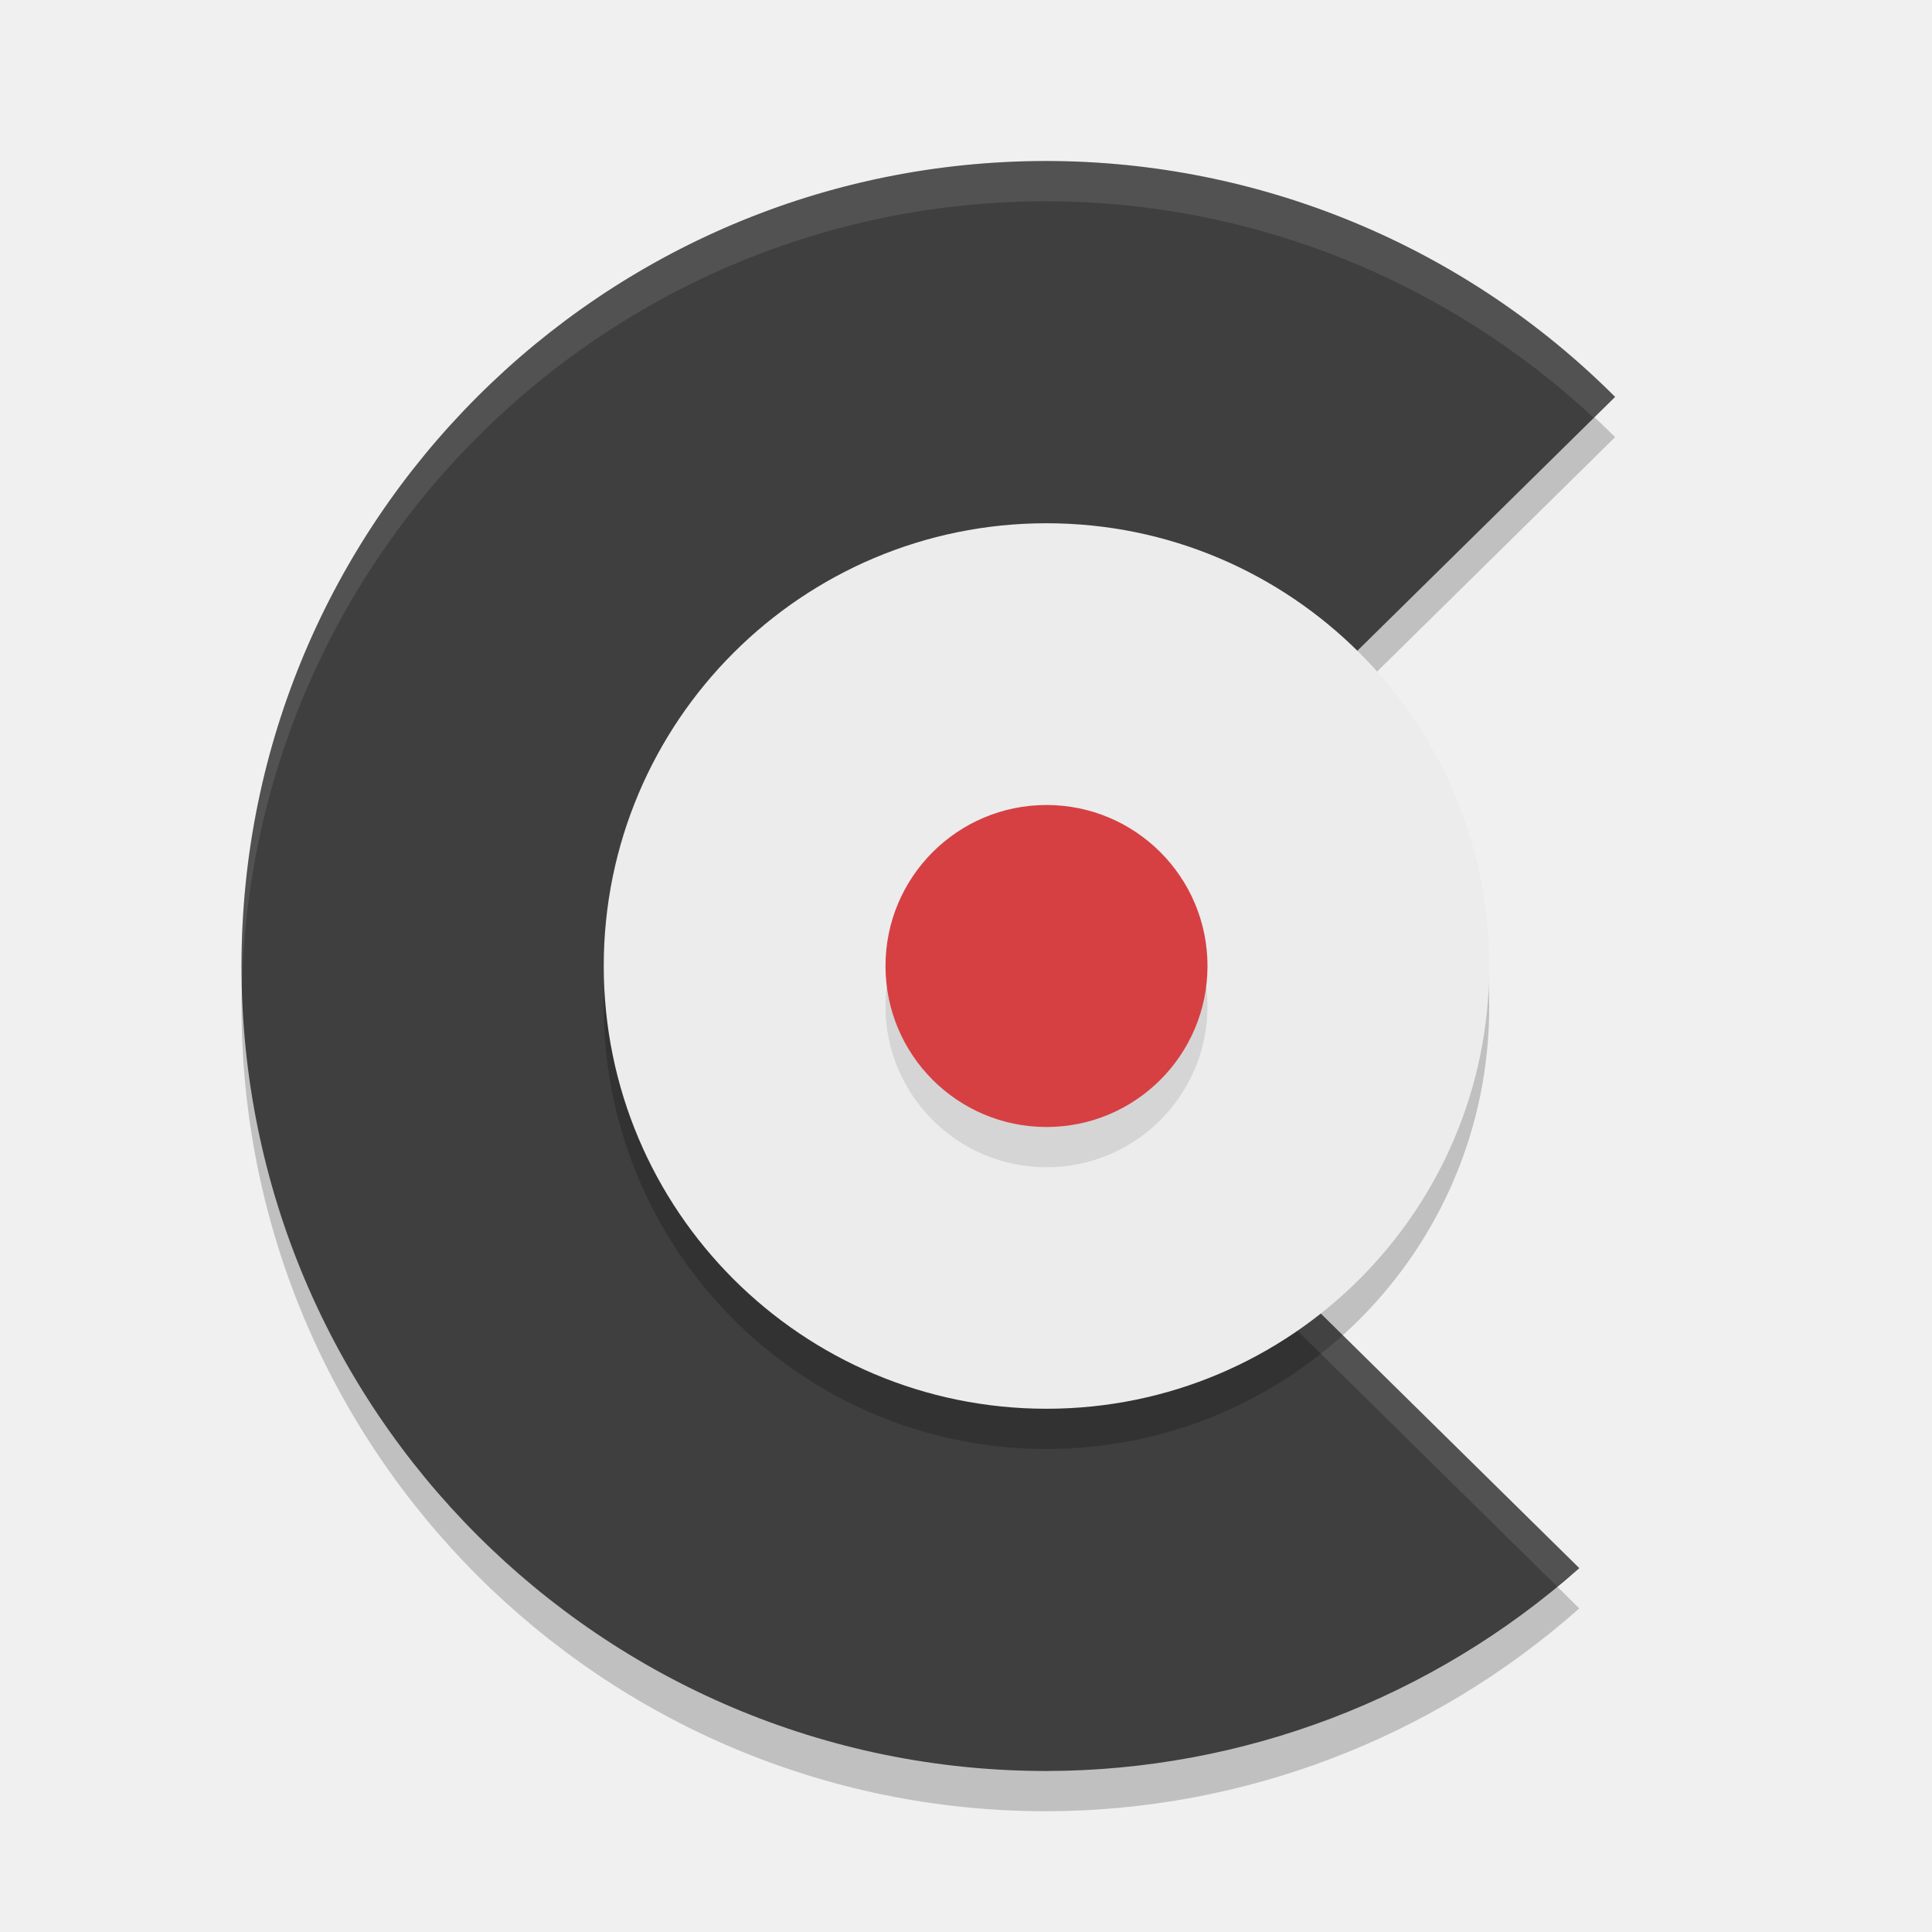
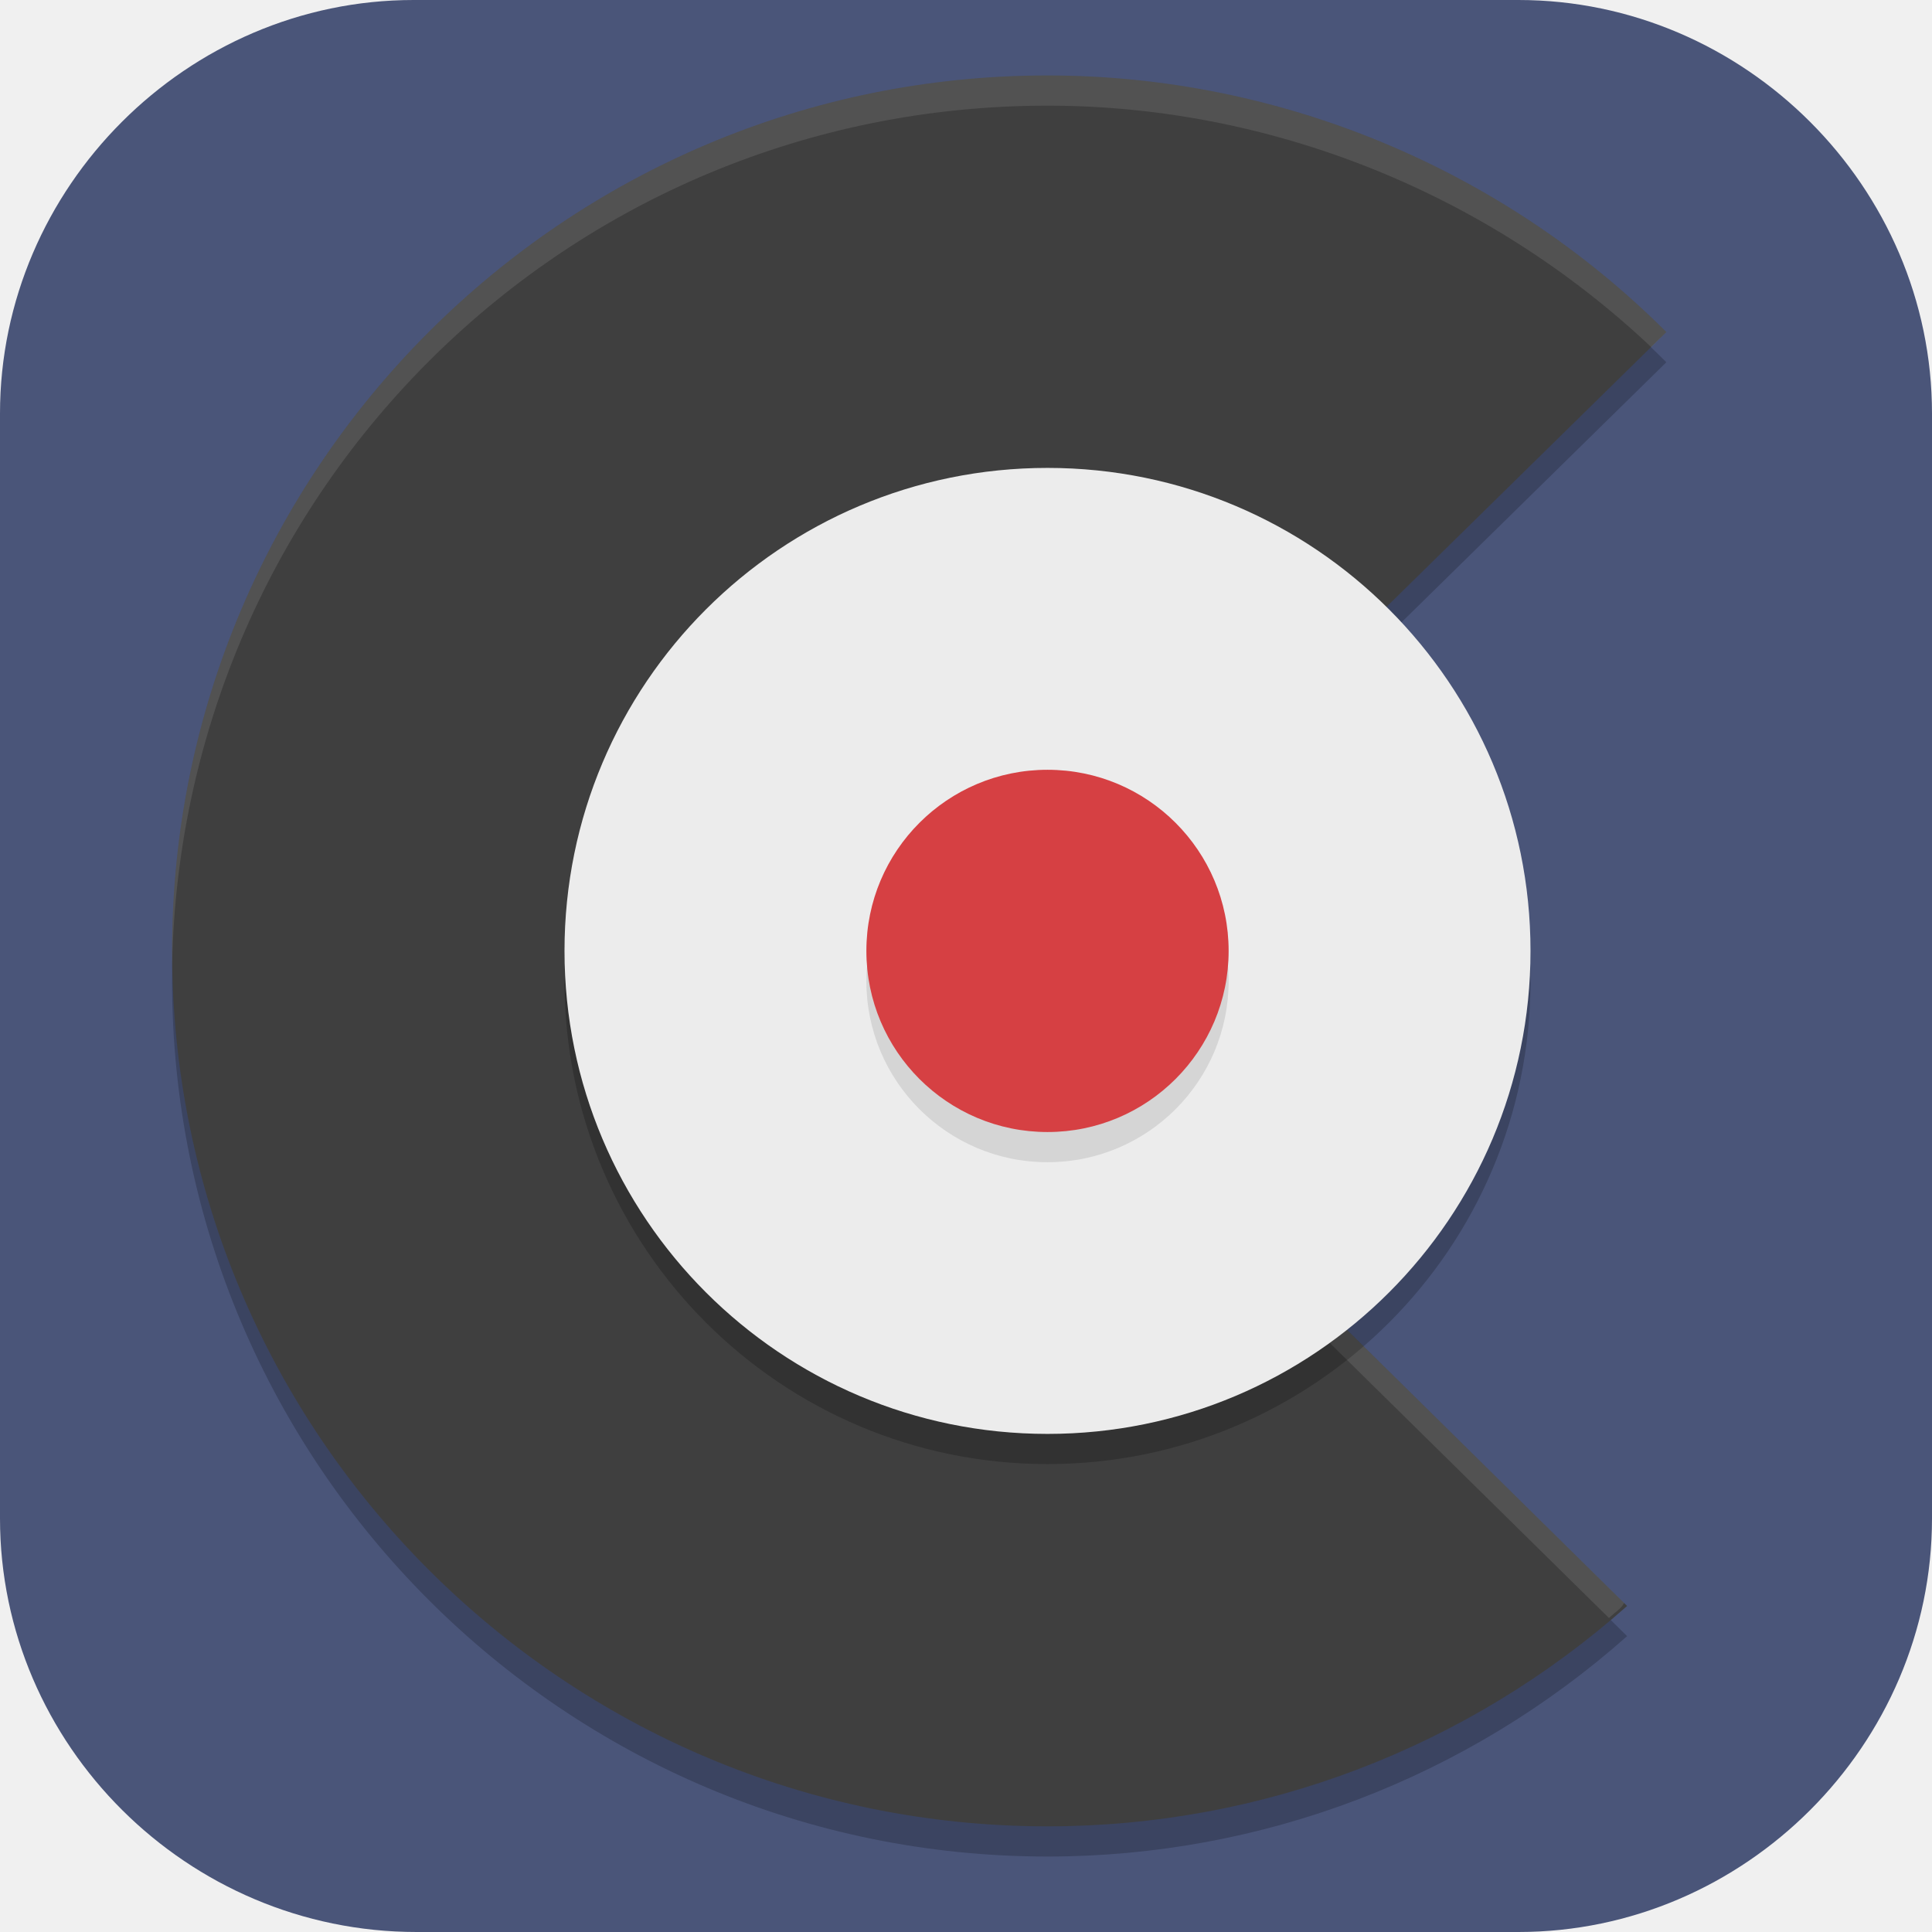
- <svg xmlns="http://www.w3.org/2000/svg" width="48" height="48" version="1.1">
-   <path style="opacity:0.2" d="M 26,5 C 14.954,5 6,13.955 6,25 6,36.046 14.954,45 26,45 30.879,44.991 35.587,43.198 39.237,39.96 L 24.909,25.849 40.127,10.861 C 36.38,7.113 31.299,5.005 26,5 Z" />
-   <path style="fill:#3f3f3f" d="M 26,4 C 14.954,4 6,12.955 6,24 6,35.046 14.954,44 26,44 30.879,43.991 35.587,42.198 39.237,38.96 L 24.909,24.849 40.127,9.861 C 36.38,6.113 31.299,4.005 26,4 Z" />
-   <path style="opacity:0.1;fill:#ffffff" d="M 26 4 C 14.954 4 6 12.954 6 24 C 6 24.168 6.008 24.333 6.012 24.5 C 6.278 13.686 15.122 5 26 5 C 31.061 5.005 35.907 6.946 39.598 10.383 L 40.127 9.861 C 36.38 6.113 31.3 4.005 26 4 z M 25.418 25.35 L 24.91 25.85 L 38.68 39.41 C 38.864 39.258 39.057 39.118 39.236 38.959 L 25.418 25.35 z" />
-   <circle style="opacity:0.2" cx="26" cy="25" r="11" />
-   <circle style="fill:#ececec" cx="26" cy="24" r="11" />
-   <circle style="opacity:0.1" cx="26" cy="25" r="4" />
-   <circle style="fill:#d64043" cx="26" cy="24" r="4" />
+ <svg xmlns="http://www.w3.org/2000/svg" id="_图层_1" version="1.1" viewBox="0 0 64 64" width="48" height="48">
+   <defs>
+     <style>
+       .st0 {
+         fill: #3f3f3f;
+       }
+ 
+       .st1 {
+         fill: #d64043;
+       }
+ 
+       .st2, .st3, .st4 {
+         isolation: isolate;
+       }
+ 
+       .st2, .st4 {
+         opacity: .1;
+       }
+ 
+       .st5 {
+         fill: #4a5579;
+       }
+ 
+       .st3 {
+         opacity: .2;
+       }
+ 
+       .st6 {
+         fill: #ececec;
+       }
+ 
+       .st4 {
+         fill: #fff;
+       }
+     </style>
+   </defs>
+   <path class="st5" d="M50.4,64H13.8c-7.6,0-13.8-6.2-13.8-13.7V13.7C0,6.2,6.2,0,13.7,0h36.6c7.5,0,13.7,6.2,13.7,13.7v36.6c0,7.5-6.2,13.7-13.7,13.7h.1Z" />
+   <g>
+     <path class="st3" d="M34.7,3.5c-16,0-29,13-29,29,0,16,13,29,29,29,7.1,0,13.9-2.6,19.2-7.3l-20.8-20.5,22.1-21.7c-5.4-5.4-12.8-8.5-20.5-8.5Z" />
+     <path class="st0" d="M34.7,2.5c-16,0-29,13-29,29,0,16,13,29,29,29,7.1,0,13.9-2.6,19.2-7.3l-20.8-20.5,22.1-21.7c-5.4-5.4-12.8-8.5-20.5-8.5Z" />
+     <path class="st4" d="M34.7,2.5c-16,0-29,13-29,29,0,.2,0,.3,0,.5.3-15.8,13.1-28.5,29-28.5,7.4,0,14.6,2.9,20,8l.5-.5c-5.4-5.4-12.8-8.5-20.5-8.5ZM33.6,33.2l-.5.5,20.2,19.9c.2-.2.4-.3.5-.5l-20.3-20Z" />
+     <circle class="st3" cx="34.7" cy="32.5" r="16" />
+     <circle class="st6" cx="34.7" cy="31.5" r="16" />
+     <circle class="st2" cx="34.7" cy="32.5" r="6" />
+     <circle class="st1" cx="34.7" cy="31.5" r="6" />
+   </g>
</svg>
